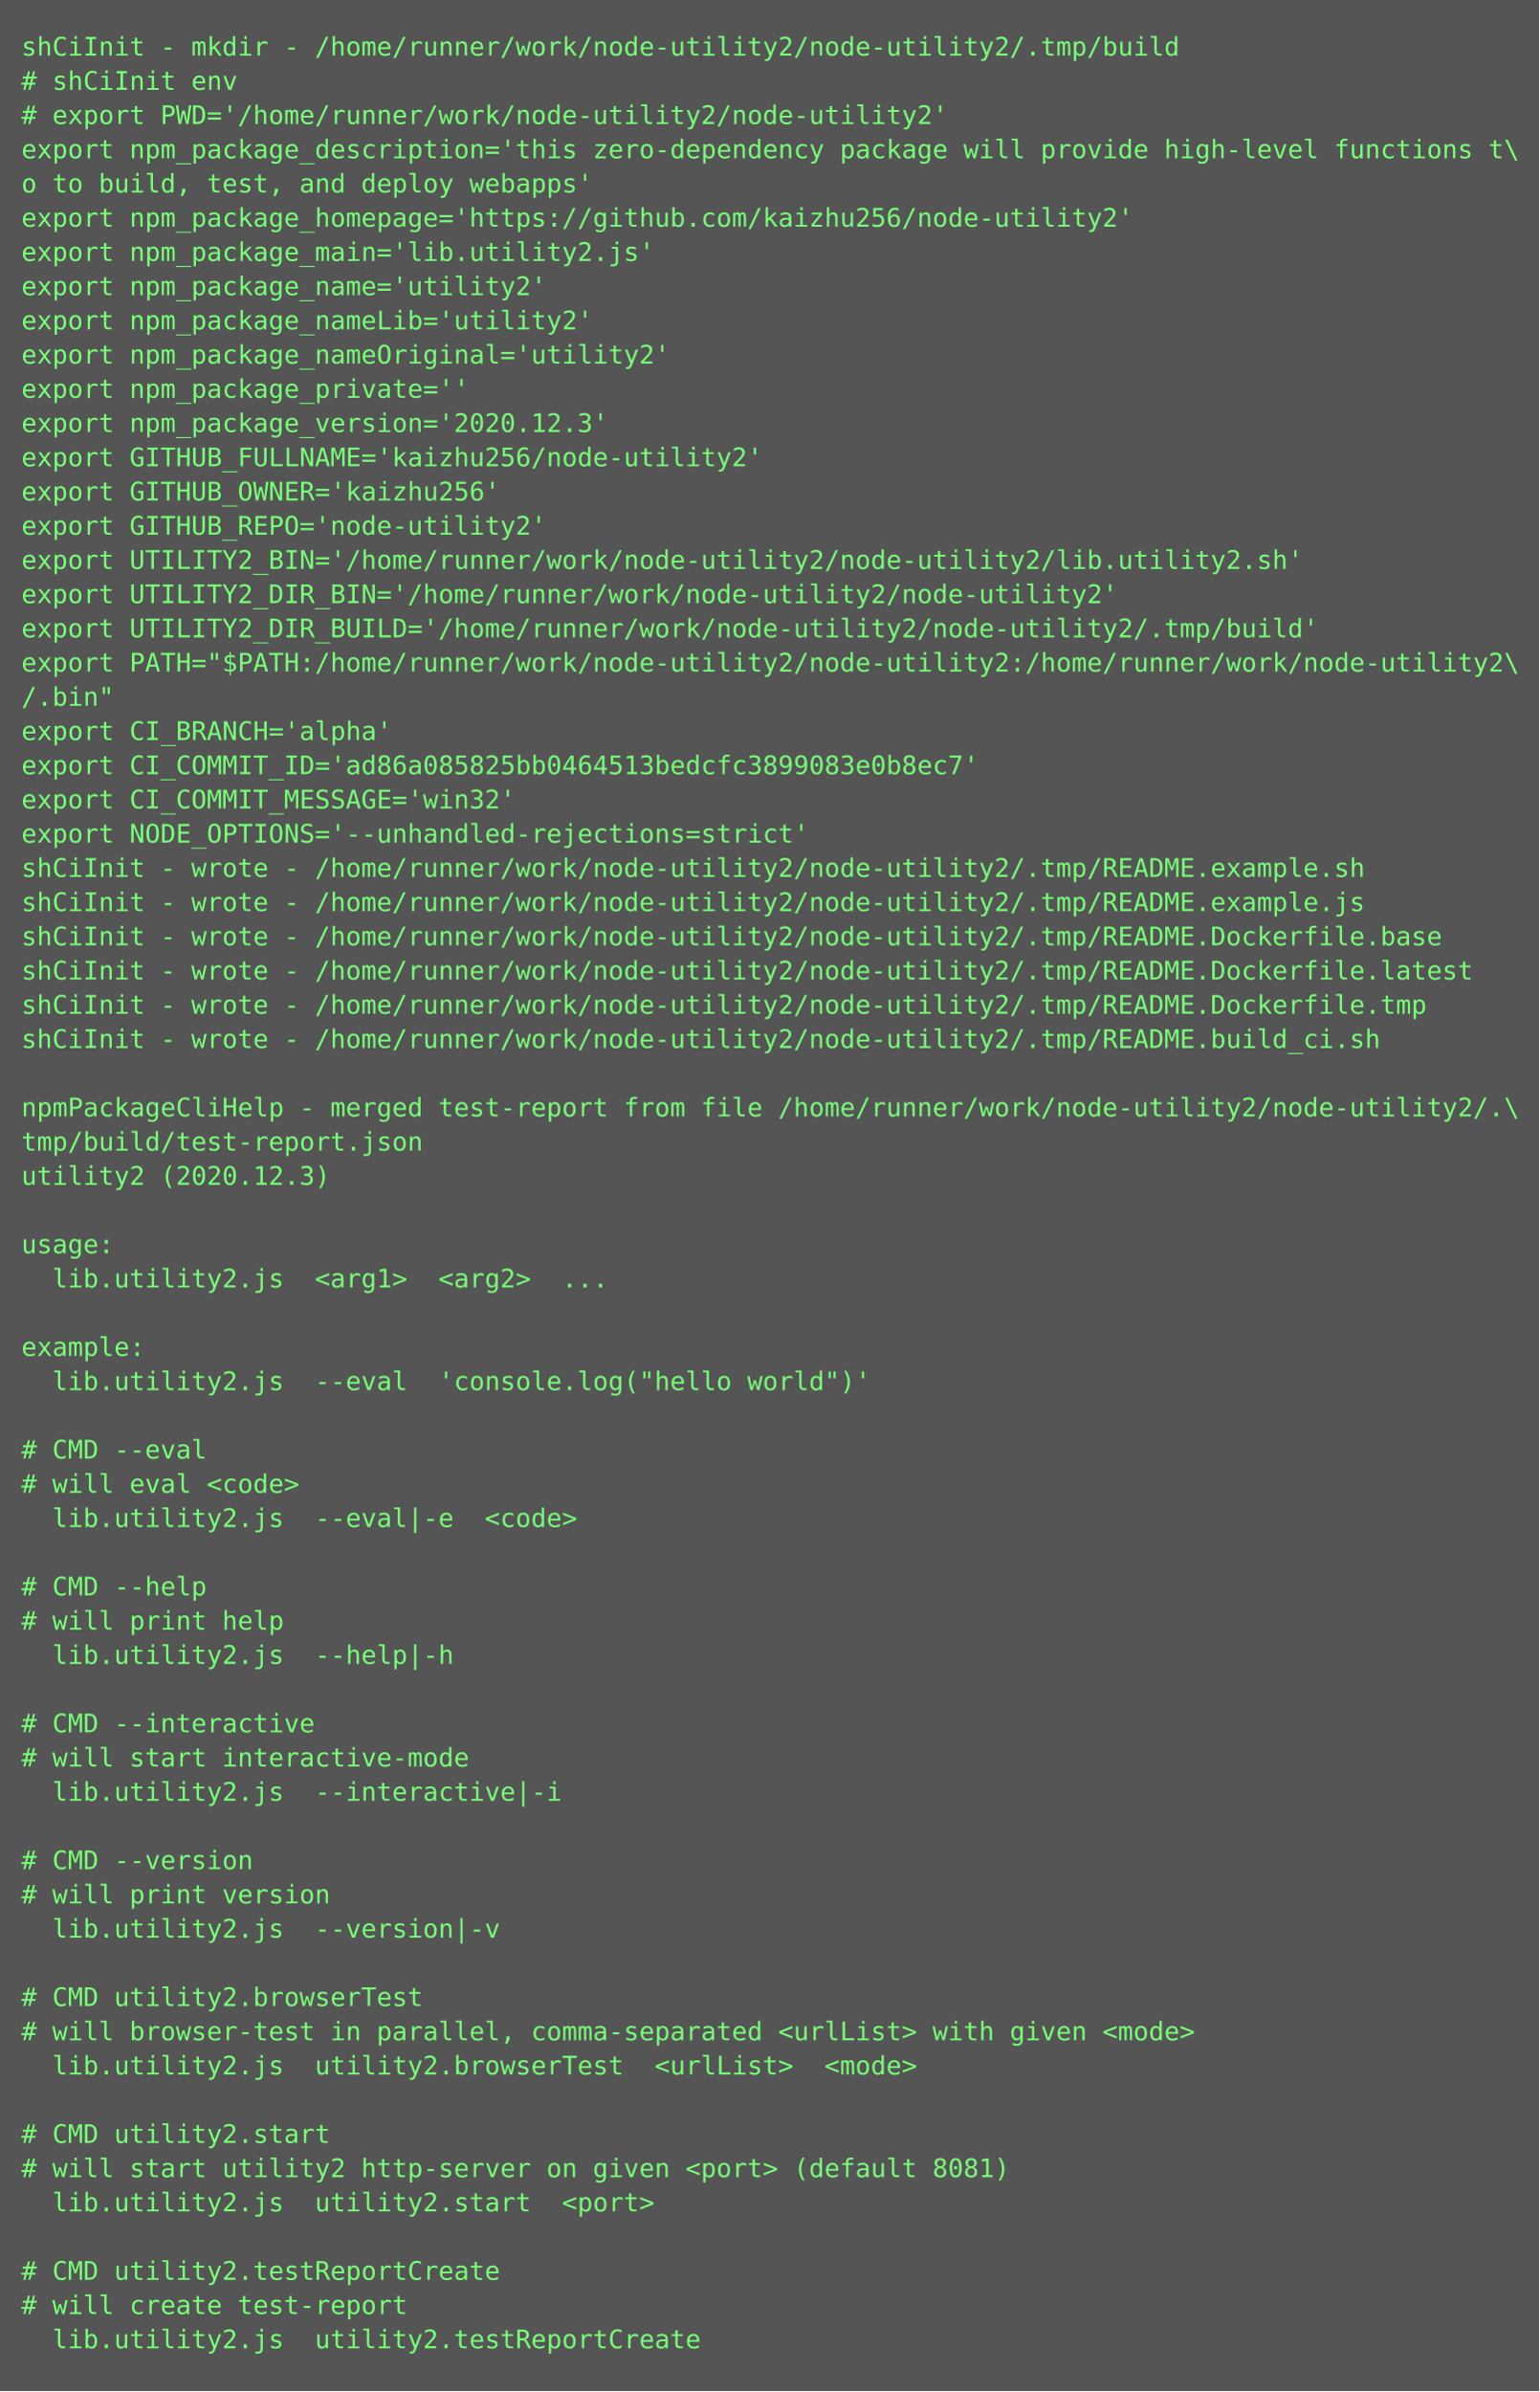
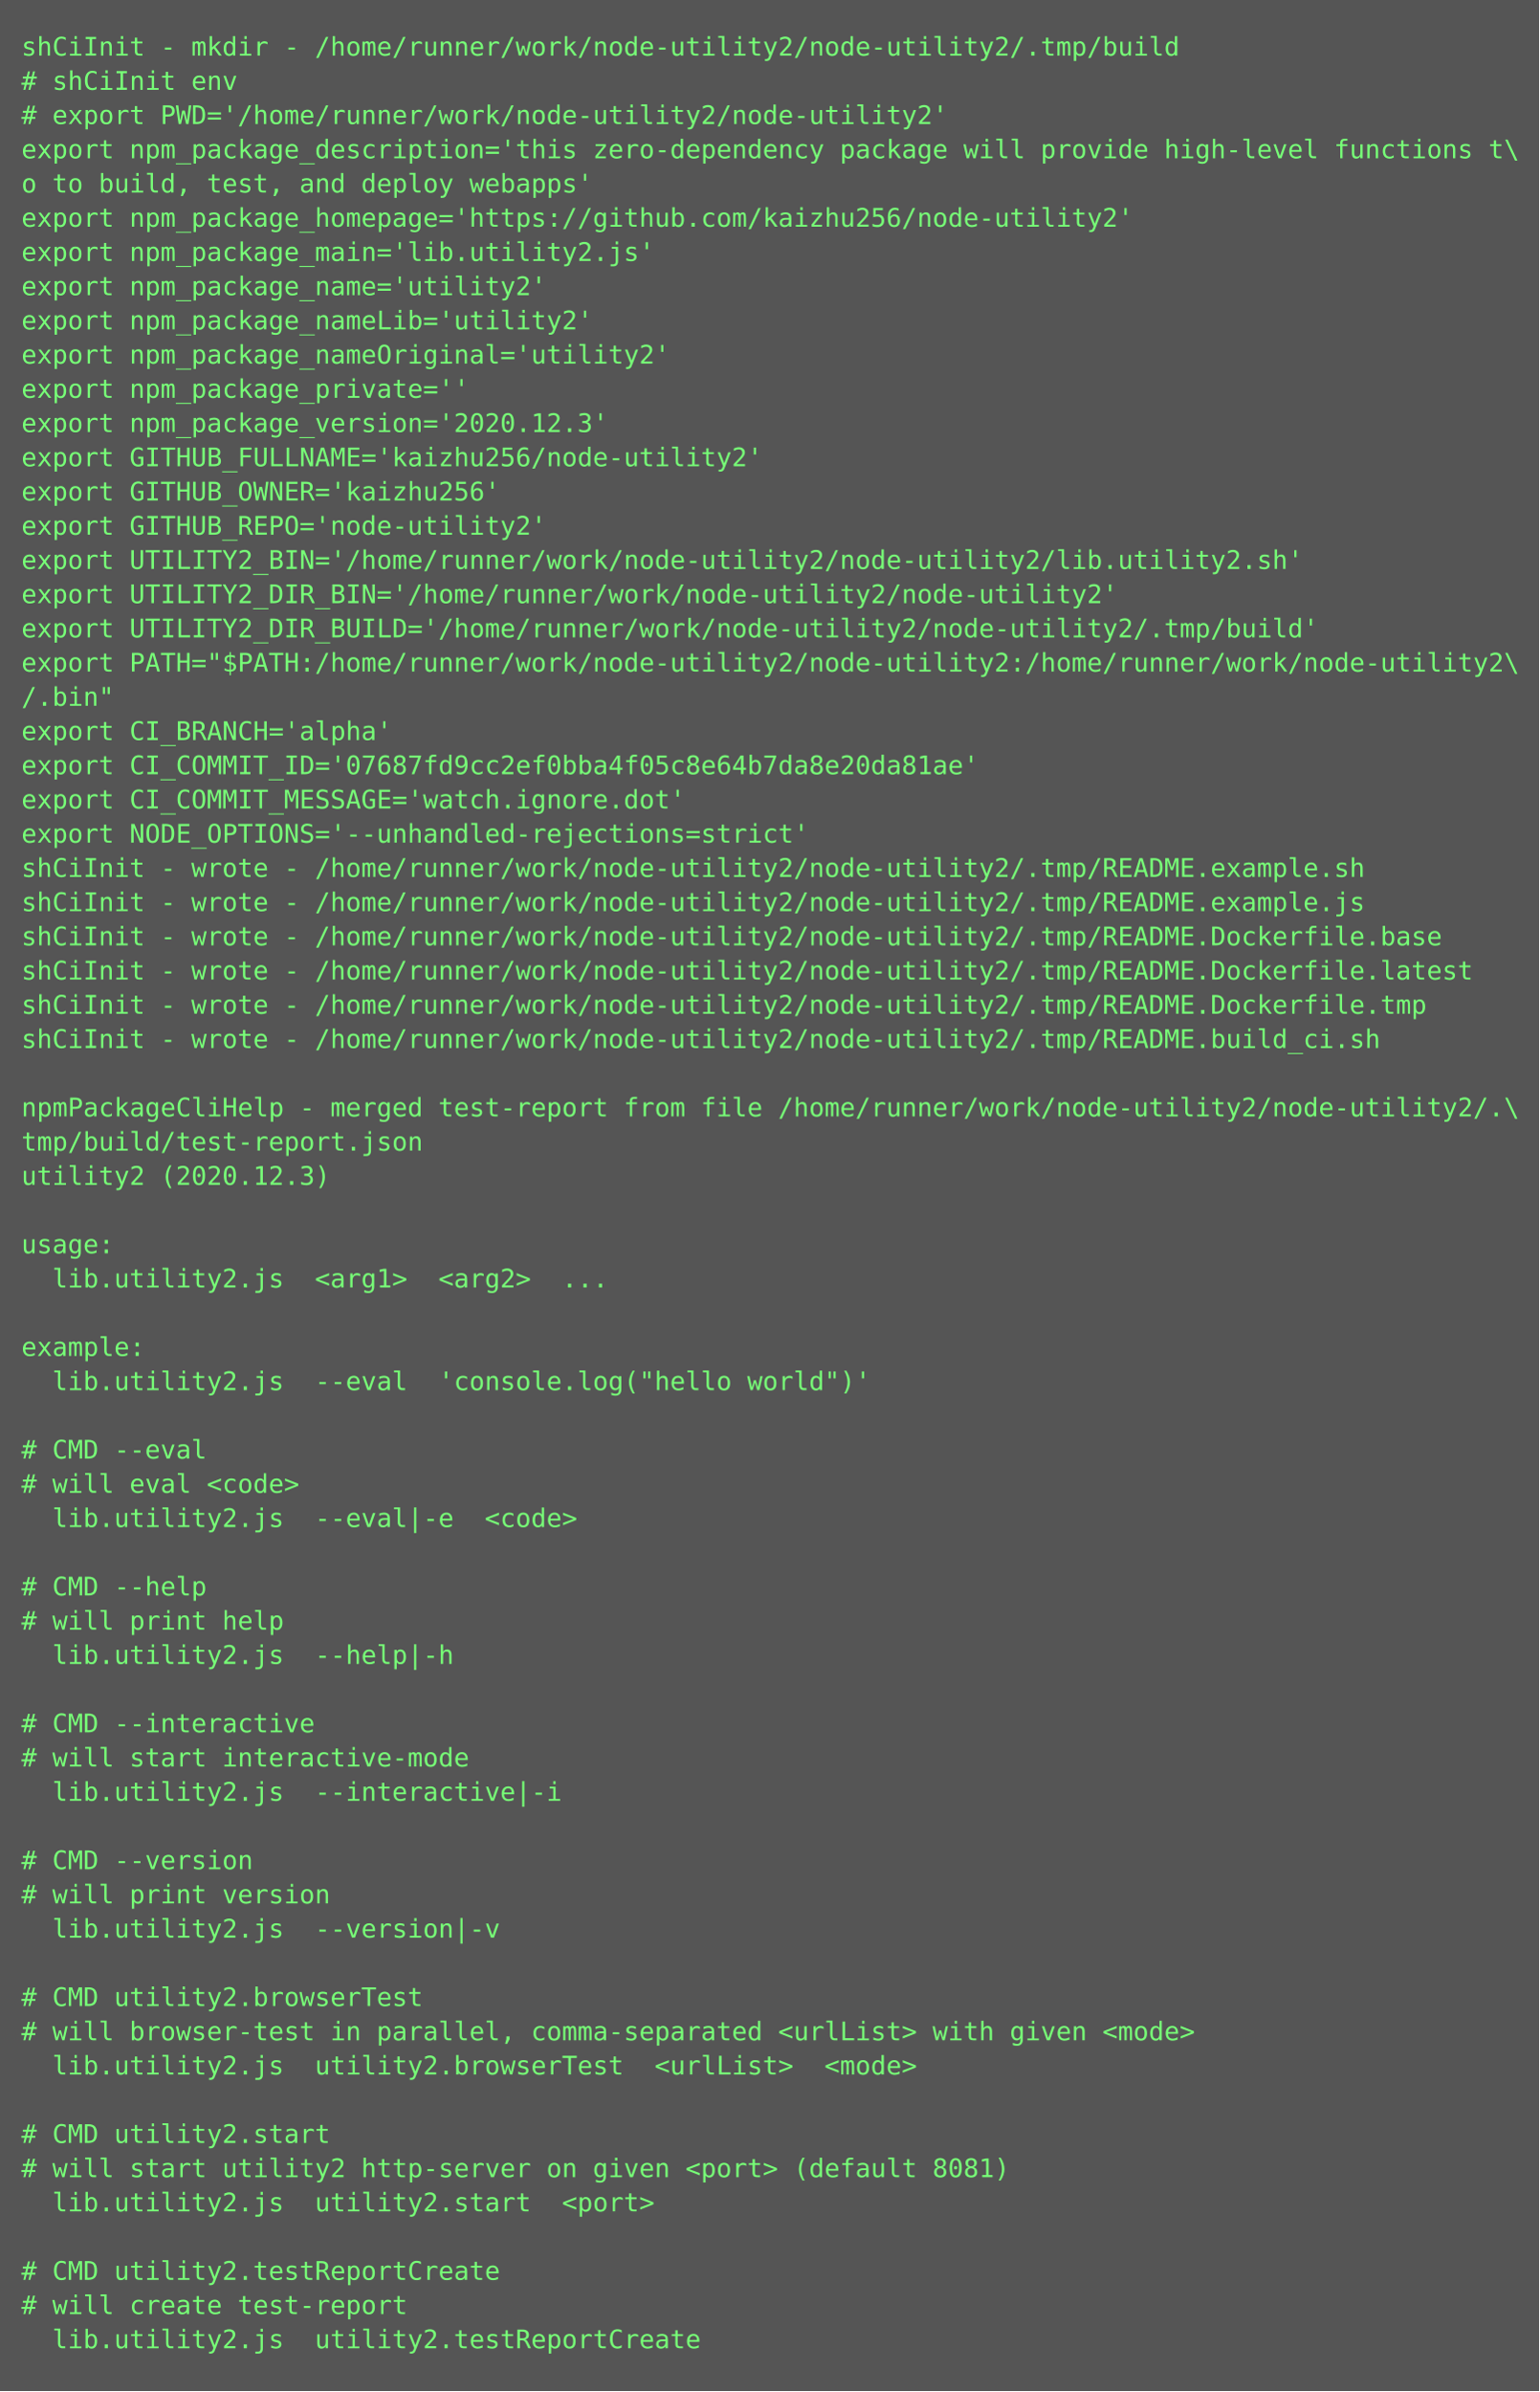
<svg xmlns="http://www.w3.org/2000/svg" height="1118px" width="720px">
  <rect height="1118px" fill="#555" width="720px" />
  <text fill="#7f7" font-family="Consolas, Menlo, monospace" font-size="12" xml:space="preserve">
    <tspan x="10" y="26">shCiInit - mkdir - /home/runner/work/node-utility2/node-utility2/.tmp/build</tspan>
    <tspan x="10" y="42"># shCiInit env</tspan>
    <tspan x="10" y="58"># export PWD='/home/runner/work/node-utility2/node-utility2'</tspan>
    <tspan x="10" y="74">export npm_package_description='this zero-dependency package will provide high-level functions t\</tspan>
    <tspan x="10" y="90">o to build, test, and deploy webapps'</tspan>
    <tspan x="10" y="106">export npm_package_homepage='https://github.com/kaizhu256/node-utility2'</tspan>
    <tspan x="10" y="122">export npm_package_main='lib.utility2.js'</tspan>
    <tspan x="10" y="138">export npm_package_name='utility2'</tspan>
    <tspan x="10" y="154">export npm_package_nameLib='utility2'</tspan>
    <tspan x="10" y="170">export npm_package_nameOriginal='utility2'</tspan>
    <tspan x="10" y="186">export npm_package_private=''</tspan>
    <tspan x="10" y="202">export npm_package_version='2020.12.3'</tspan>
    <tspan x="10" y="218">export GITHUB_FULLNAME='kaizhu256/node-utility2'</tspan>
    <tspan x="10" y="234">export GITHUB_OWNER='kaizhu256'</tspan>
    <tspan x="10" y="250">export GITHUB_REPO='node-utility2'</tspan>
    <tspan x="10" y="266">export UTILITY2_BIN='/home/runner/work/node-utility2/node-utility2/lib.utility2.sh'</tspan>
    <tspan x="10" y="282">export UTILITY2_DIR_BIN='/home/runner/work/node-utility2/node-utility2'</tspan>
    <tspan x="10" y="298">export UTILITY2_DIR_BUILD='/home/runner/work/node-utility2/node-utility2/.tmp/build'</tspan>
    <tspan x="10" y="314">export PATH="$PATH:/home/runner/work/node-utility2/node-utility2:/home/runner/work/node-utility2\</tspan>
    <tspan x="10" y="330">/.bin"</tspan>
    <tspan x="10" y="346">export CI_BRANCH='alpha'</tspan>
-     <tspan x="10" y="362">export CI_COMMIT_ID='ad86a085825bb0464513bedcfc3899083e0b8ec7'</tspan>
-     <tspan x="10" y="378">export CI_COMMIT_MESSAGE='win32'</tspan>
+     <tspan x="10" y="362">export CI_COMMIT_ID='07687fd9cc2ef0bba4f05c8e64b7da8e20da81ae'</tspan>
+     <tspan x="10" y="378">export CI_COMMIT_MESSAGE='watch.ignore.dot'</tspan>
    <tspan x="10" y="394">export NODE_OPTIONS='--unhandled-rejections=strict'</tspan>
    <tspan x="10" y="410">shCiInit - wrote - /home/runner/work/node-utility2/node-utility2/.tmp/README.example.sh</tspan>
    <tspan x="10" y="426">shCiInit - wrote - /home/runner/work/node-utility2/node-utility2/.tmp/README.example.js</tspan>
    <tspan x="10" y="442">shCiInit - wrote - /home/runner/work/node-utility2/node-utility2/.tmp/README.Dockerfile.base</tspan>
    <tspan x="10" y="458">shCiInit - wrote - /home/runner/work/node-utility2/node-utility2/.tmp/README.Dockerfile.latest</tspan>
    <tspan x="10" y="474">shCiInit - wrote - /home/runner/work/node-utility2/node-utility2/.tmp/README.Dockerfile.tmp</tspan>
    <tspan x="10" y="490">shCiInit - wrote - /home/runner/work/node-utility2/node-utility2/.tmp/README.build_ci.sh</tspan>
    <tspan x="10" y="506" />
    <tspan x="10" y="522">npmPackageCliHelp - merged test-report from file /home/runner/work/node-utility2/node-utility2/.\</tspan>
    <tspan x="10" y="538">tmp/build/test-report.json</tspan>
    <tspan x="10" y="554">utility2 (2020.12.3)</tspan>
    <tspan x="10" y="570" />
    <tspan x="10" y="586">usage:</tspan>
    <tspan x="10" y="602">  lib.utility2.js  &lt;arg1&gt;  &lt;arg2&gt;  ...</tspan>
    <tspan x="10" y="618" />
    <tspan x="10" y="634">example:</tspan>
    <tspan x="10" y="650">  lib.utility2.js  --eval  'console.log("hello world")'</tspan>
    <tspan x="10" y="666" />
    <tspan x="10" y="682"># CMD --eval</tspan>
    <tspan x="10" y="698"># will eval &lt;code&gt;</tspan>
    <tspan x="10" y="714">  lib.utility2.js  --eval|-e  &lt;code&gt;</tspan>
    <tspan x="10" y="730" />
    <tspan x="10" y="746"># CMD --help</tspan>
    <tspan x="10" y="762"># will print help</tspan>
    <tspan x="10" y="778">  lib.utility2.js  --help|-h  </tspan>
    <tspan x="10" y="794" />
    <tspan x="10" y="810"># CMD --interactive</tspan>
    <tspan x="10" y="826"># will start interactive-mode</tspan>
    <tspan x="10" y="842">  lib.utility2.js  --interactive|-i  </tspan>
    <tspan x="10" y="858" />
    <tspan x="10" y="874"># CMD --version</tspan>
    <tspan x="10" y="890"># will print version</tspan>
    <tspan x="10" y="906">  lib.utility2.js  --version|-v  </tspan>
    <tspan x="10" y="922" />
    <tspan x="10" y="938"># CMD utility2.browserTest</tspan>
    <tspan x="10" y="954"># will browser-test in parallel, comma-separated &lt;urlList&gt; with given &lt;mode&gt;</tspan>
    <tspan x="10" y="970">  lib.utility2.js  utility2.browserTest  &lt;urlList&gt;  &lt;mode&gt;</tspan>
    <tspan x="10" y="986" />
    <tspan x="10" y="1002"># CMD utility2.start</tspan>
    <tspan x="10" y="1018"># will start utility2 http-server on given &lt;port&gt; (default 8081)</tspan>
    <tspan x="10" y="1034">  lib.utility2.js  utility2.start  &lt;port&gt;</tspan>
    <tspan x="10" y="1050" />
    <tspan x="10" y="1066"># CMD utility2.testReportCreate</tspan>
    <tspan x="10" y="1082"># will create test-report</tspan>
    <tspan x="10" y="1098">  lib.utility2.js  utility2.testReportCreate</tspan>
  </text>
</svg>
